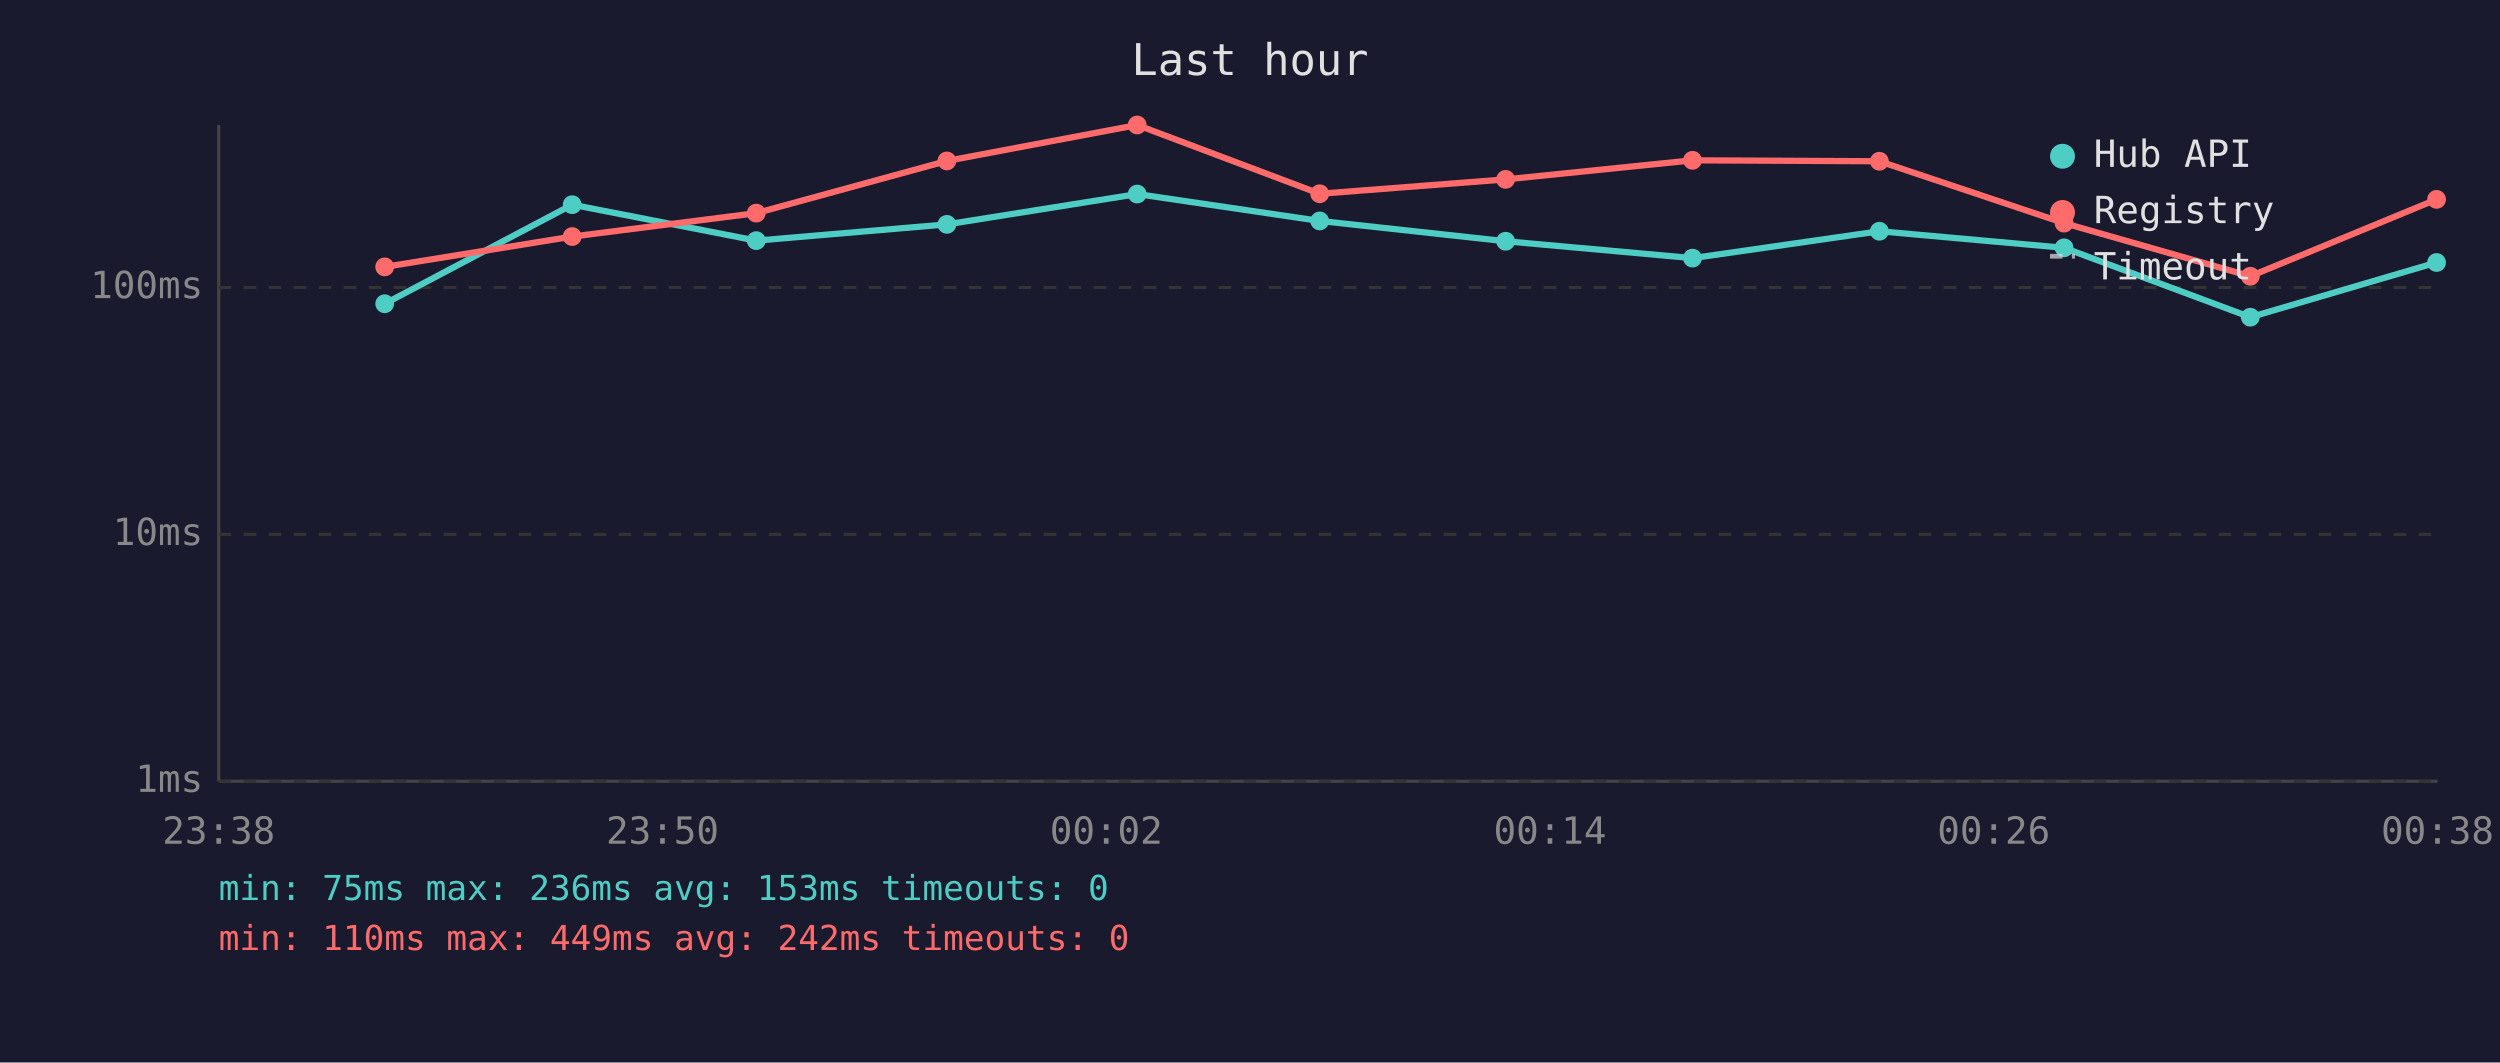
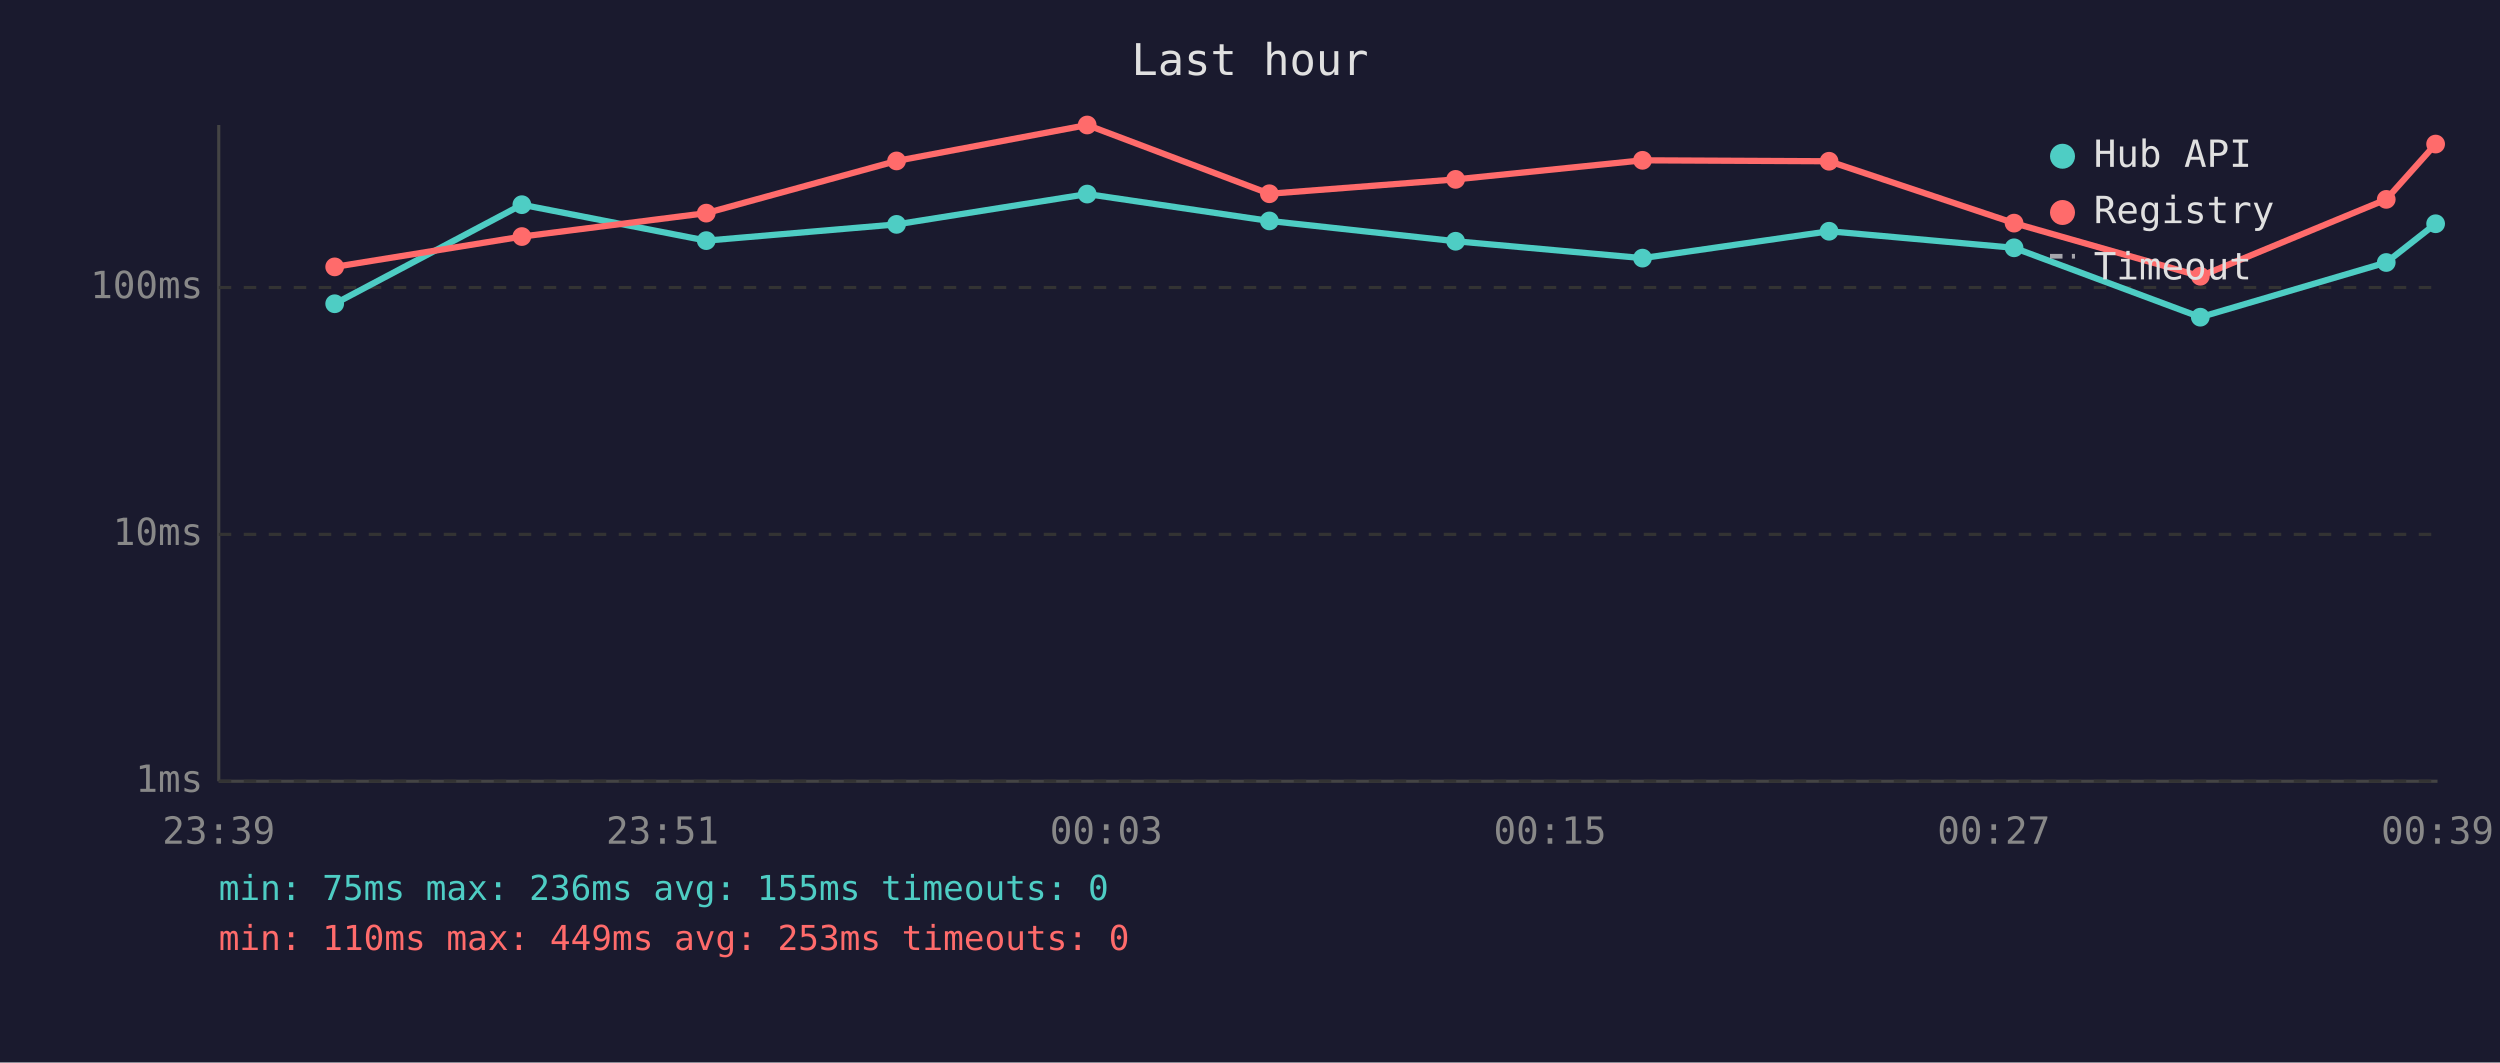
<svg xmlns="http://www.w3.org/2000/svg" viewBox="0 0 800 340" font-family="monospace" font-size="12">
  <rect width="800" height="340" fill="#1a1a2e" />
  <text x="400" y="24" fill="#e0e0e0" font-size="14" text-anchor="middle">Last hour</text>
  <line x1="70" y1="40" x2="70" y2="250" stroke="#444" stroke-width="1" />
  <line x1="70" y1="250" x2="780" y2="250" stroke="#444" stroke-width="1" />
  <line x1="70" y1="250" x2="780" y2="250" stroke="#333" stroke-width="1" stroke-dasharray="4" />
  <text x="65" y="250" fill="#888" text-anchor="end" dominant-baseline="middle">1ms</text>
  <line x1="70" y1="171" x2="780" y2="171" stroke="#333" stroke-width="1" stroke-dasharray="4" />
  <text x="65" y="171" fill="#888" text-anchor="end" dominant-baseline="middle">10ms</text>
  <line x1="70" y1="92" x2="780" y2="92" stroke="#333" stroke-width="1" stroke-dasharray="4" />
  <text x="65" y="92" fill="#888" text-anchor="end" dominant-baseline="middle">100ms</text>
-   <text x="70" y="270" fill="#888" text-anchor="middle">23:38</text>
-   <text x="212" y="270" fill="#888" text-anchor="middle">23:50</text>
-   <text x="354" y="270" fill="#888" text-anchor="middle">00:02</text>
-   <text x="496" y="270" fill="#888" text-anchor="middle">00:14</text>
-   <text x="638" y="270" fill="#888" text-anchor="middle">00:26</text>
-   <text x="780" y="270" fill="#888" text-anchor="middle">00:38</text>
-   <polyline points="123.1,97.2 183.1,65.5 242.0,77.0 303.0,71.8 363.9,62.1 422.3,70.7 481.8,77.2 541.6,82.6 601.4,74.0 660.5,79.3 720.1,101.5 779.7,84.0" fill="none" stroke="#4ecdc4" stroke-width="2" opacity="1" />
-   <circle cx="123.1" cy="97.2" r="3" fill="#4ecdc4" />
-   <circle cx="183.1" cy="65.5" r="3" fill="#4ecdc4" />
-   <circle cx="242.0" cy="77.0" r="3" fill="#4ecdc4" />
-   <circle cx="303.0" cy="71.8" r="3" fill="#4ecdc4" />
-   <circle cx="363.9" cy="62.1" r="3" fill="#4ecdc4" />
-   <circle cx="422.3" cy="70.7" r="3" fill="#4ecdc4" />
-   <circle cx="481.8" cy="77.2" r="3" fill="#4ecdc4" />
-   <circle cx="541.6" cy="82.6" r="3" fill="#4ecdc4" />
-   <circle cx="601.4" cy="74.0" r="3" fill="#4ecdc4" />
-   <circle cx="660.5" cy="79.3" r="3" fill="#4ecdc4" />
-   <circle cx="720.1" cy="101.5" r="3" fill="#4ecdc4" />
-   <circle cx="779.7" cy="84.0" r="3" fill="#4ecdc4" />
-   <polyline points="123.1,85.4 183.1,75.7 242.0,68.2 303.0,51.5 363.9,40.0 422.3,62.0 481.8,57.4 541.6,51.3 601.4,51.6 660.5,71.4 720.1,88.4 779.7,63.8" fill="none" stroke="#ff6b6b" stroke-width="2" opacity="1" />
-   <circle cx="123.1" cy="85.4" r="3" fill="#ff6b6b" />
-   <circle cx="183.1" cy="75.7" r="3" fill="#ff6b6b" />
-   <circle cx="242.0" cy="68.2" r="3" fill="#ff6b6b" />
-   <circle cx="303.0" cy="51.5" r="3" fill="#ff6b6b" />
-   <circle cx="363.9" cy="40.0" r="3" fill="#ff6b6b" />
-   <circle cx="422.3" cy="62.0" r="3" fill="#ff6b6b" />
-   <circle cx="481.8" cy="57.4" r="3" fill="#ff6b6b" />
-   <circle cx="541.6" cy="51.3" r="3" fill="#ff6b6b" />
-   <circle cx="601.4" cy="51.6" r="3" fill="#ff6b6b" />
-   <circle cx="660.5" cy="71.4" r="3" fill="#ff6b6b" />
-   <circle cx="720.1" cy="88.4" r="3" fill="#ff6b6b" />
-   <circle cx="779.7" cy="63.8" r="3" fill="#ff6b6b" />
+   <text x="70" y="270" fill="#888" text-anchor="middle">23:39</text>
+   <text x="212" y="270" fill="#888" text-anchor="middle">23:51</text>
+   <text x="354" y="270" fill="#888" text-anchor="middle">00:03</text>
+   <text x="496" y="270" fill="#888" text-anchor="middle">00:15</text>
+   <text x="638" y="270" fill="#888" text-anchor="middle">00:27</text>
+   <text x="780" y="270" fill="#888" text-anchor="middle">00:39</text>
+   <polyline points="107.1,97.2 167.0,65.5 226.0,77.0 286.9,71.8 347.9,62.1 406.2,70.7 465.8,77.2 525.6,82.6 585.3,74.0 644.5,79.3 704.1,101.5 763.6,84.0 779.4,71.6" fill="none" stroke="#4ecdc4" stroke-width="2" opacity="1" />
+   <circle cx="107.1" cy="97.2" r="3" fill="#4ecdc4" />
+   <circle cx="167.0" cy="65.5" r="3" fill="#4ecdc4" />
+   <circle cx="226.0" cy="77.0" r="3" fill="#4ecdc4" />
+   <circle cx="286.9" cy="71.8" r="3" fill="#4ecdc4" />
+   <circle cx="347.9" cy="62.1" r="3" fill="#4ecdc4" />
+   <circle cx="406.2" cy="70.7" r="3" fill="#4ecdc4" />
+   <circle cx="465.8" cy="77.2" r="3" fill="#4ecdc4" />
+   <circle cx="525.6" cy="82.6" r="3" fill="#4ecdc4" />
+   <circle cx="585.3" cy="74.0" r="3" fill="#4ecdc4" />
+   <circle cx="644.5" cy="79.3" r="3" fill="#4ecdc4" />
+   <circle cx="704.1" cy="101.5" r="3" fill="#4ecdc4" />
+   <circle cx="763.6" cy="84.0" r="3" fill="#4ecdc4" />
+   <circle cx="779.4" cy="71.6" r="3" fill="#4ecdc4" />
+   <polyline points="107.1,85.4 167.0,75.7 226.0,68.2 286.9,51.5 347.9,40.0 406.2,62.0 465.8,57.4 525.6,51.3 585.3,51.6 644.5,71.4 704.1,88.4 763.6,63.8 779.4,46.1" fill="none" stroke="#ff6b6b" stroke-width="2" opacity="1" />
+   <circle cx="107.1" cy="85.4" r="3" fill="#ff6b6b" />
+   <circle cx="167.0" cy="75.7" r="3" fill="#ff6b6b" />
+   <circle cx="226.0" cy="68.2" r="3" fill="#ff6b6b" />
+   <circle cx="286.9" cy="51.5" r="3" fill="#ff6b6b" />
+   <circle cx="347.9" cy="40.0" r="3" fill="#ff6b6b" />
+   <circle cx="406.2" cy="62.0" r="3" fill="#ff6b6b" />
+   <circle cx="465.8" cy="57.4" r="3" fill="#ff6b6b" />
+   <circle cx="525.6" cy="51.3" r="3" fill="#ff6b6b" />
+   <circle cx="585.3" cy="51.6" r="3" fill="#ff6b6b" />
+   <circle cx="644.5" cy="71.4" r="3" fill="#ff6b6b" />
+   <circle cx="704.1" cy="88.4" r="3" fill="#ff6b6b" />
+   <circle cx="763.6" cy="63.8" r="3" fill="#ff6b6b" />
+   <circle cx="779.4" cy="46.1" r="3" fill="#ff6b6b" />
  <circle cx="660" cy="50" r="4" fill="#4ecdc4" />
  <text x="670" y="50" fill="#e0e0e0" dominant-baseline="middle">Hub API</text>
  <circle cx="660" cy="68" r="4" fill="#ff6b6b" />
  <text x="670" y="68" fill="#e0e0e0" dominant-baseline="middle">Registry</text>
  <line x1="656" y1="82" x2="664" y2="82" stroke="#e0e0e0" stroke-width="1.5" stroke-dasharray="4,3" opacity="0.7" />
  <text x="670" y="86" fill="#e0e0e0" dominant-baseline="middle">Timeout</text>
-   <text x="70" y="288" fill="#4ecdc4" font-size="11">min: 75ms  max: 236ms  avg: 153ms  timeouts: 0</text>
-   <text x="70" y="304" fill="#ff6b6b" font-size="11">min: 110ms  max: 449ms  avg: 242ms  timeouts: 0</text>
+   <text x="70" y="288" fill="#4ecdc4" font-size="11">min: 75ms  max: 236ms  avg: 155ms  timeouts: 0</text>
+   <text x="70" y="304" fill="#ff6b6b" font-size="11">min: 110ms  max: 449ms  avg: 253ms  timeouts: 0</text>
</svg>
